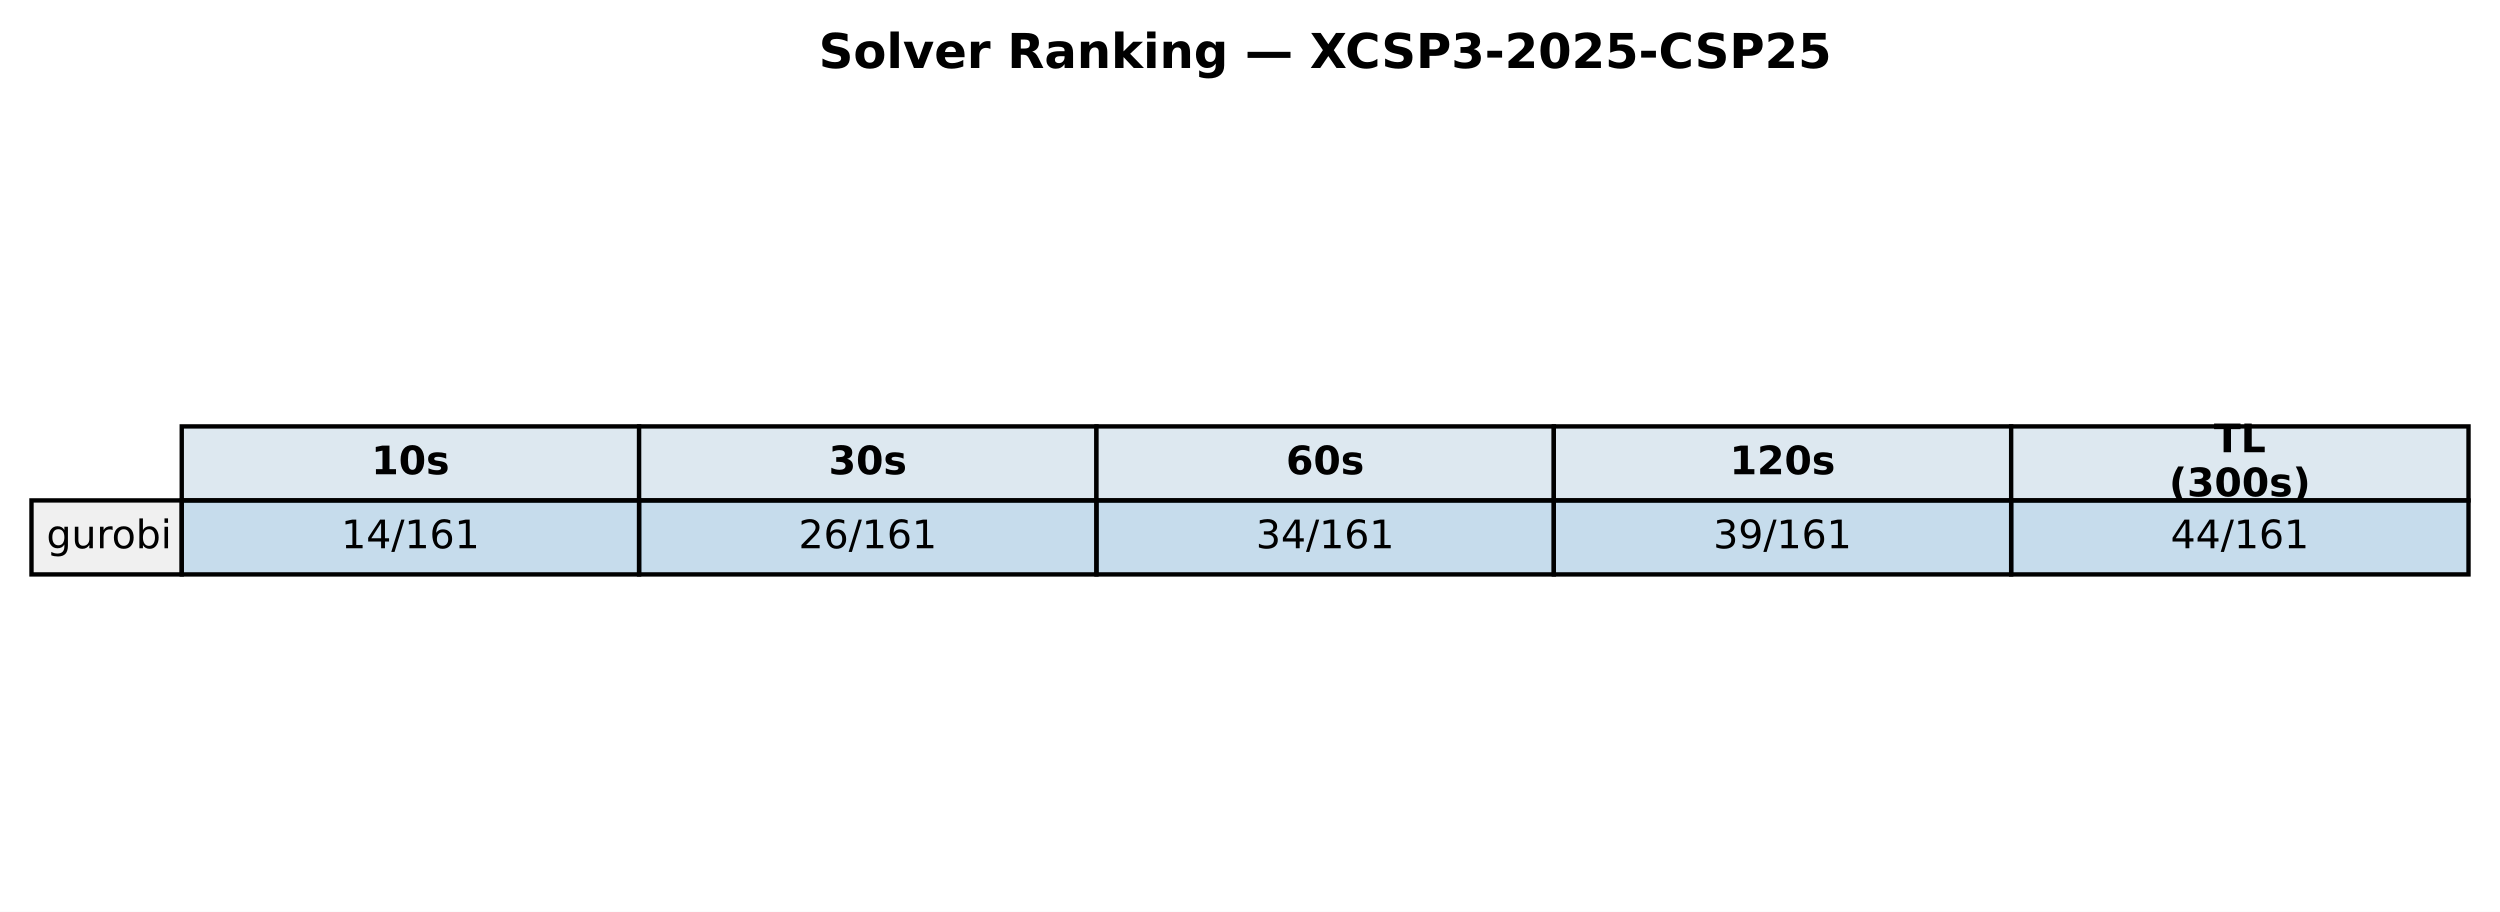
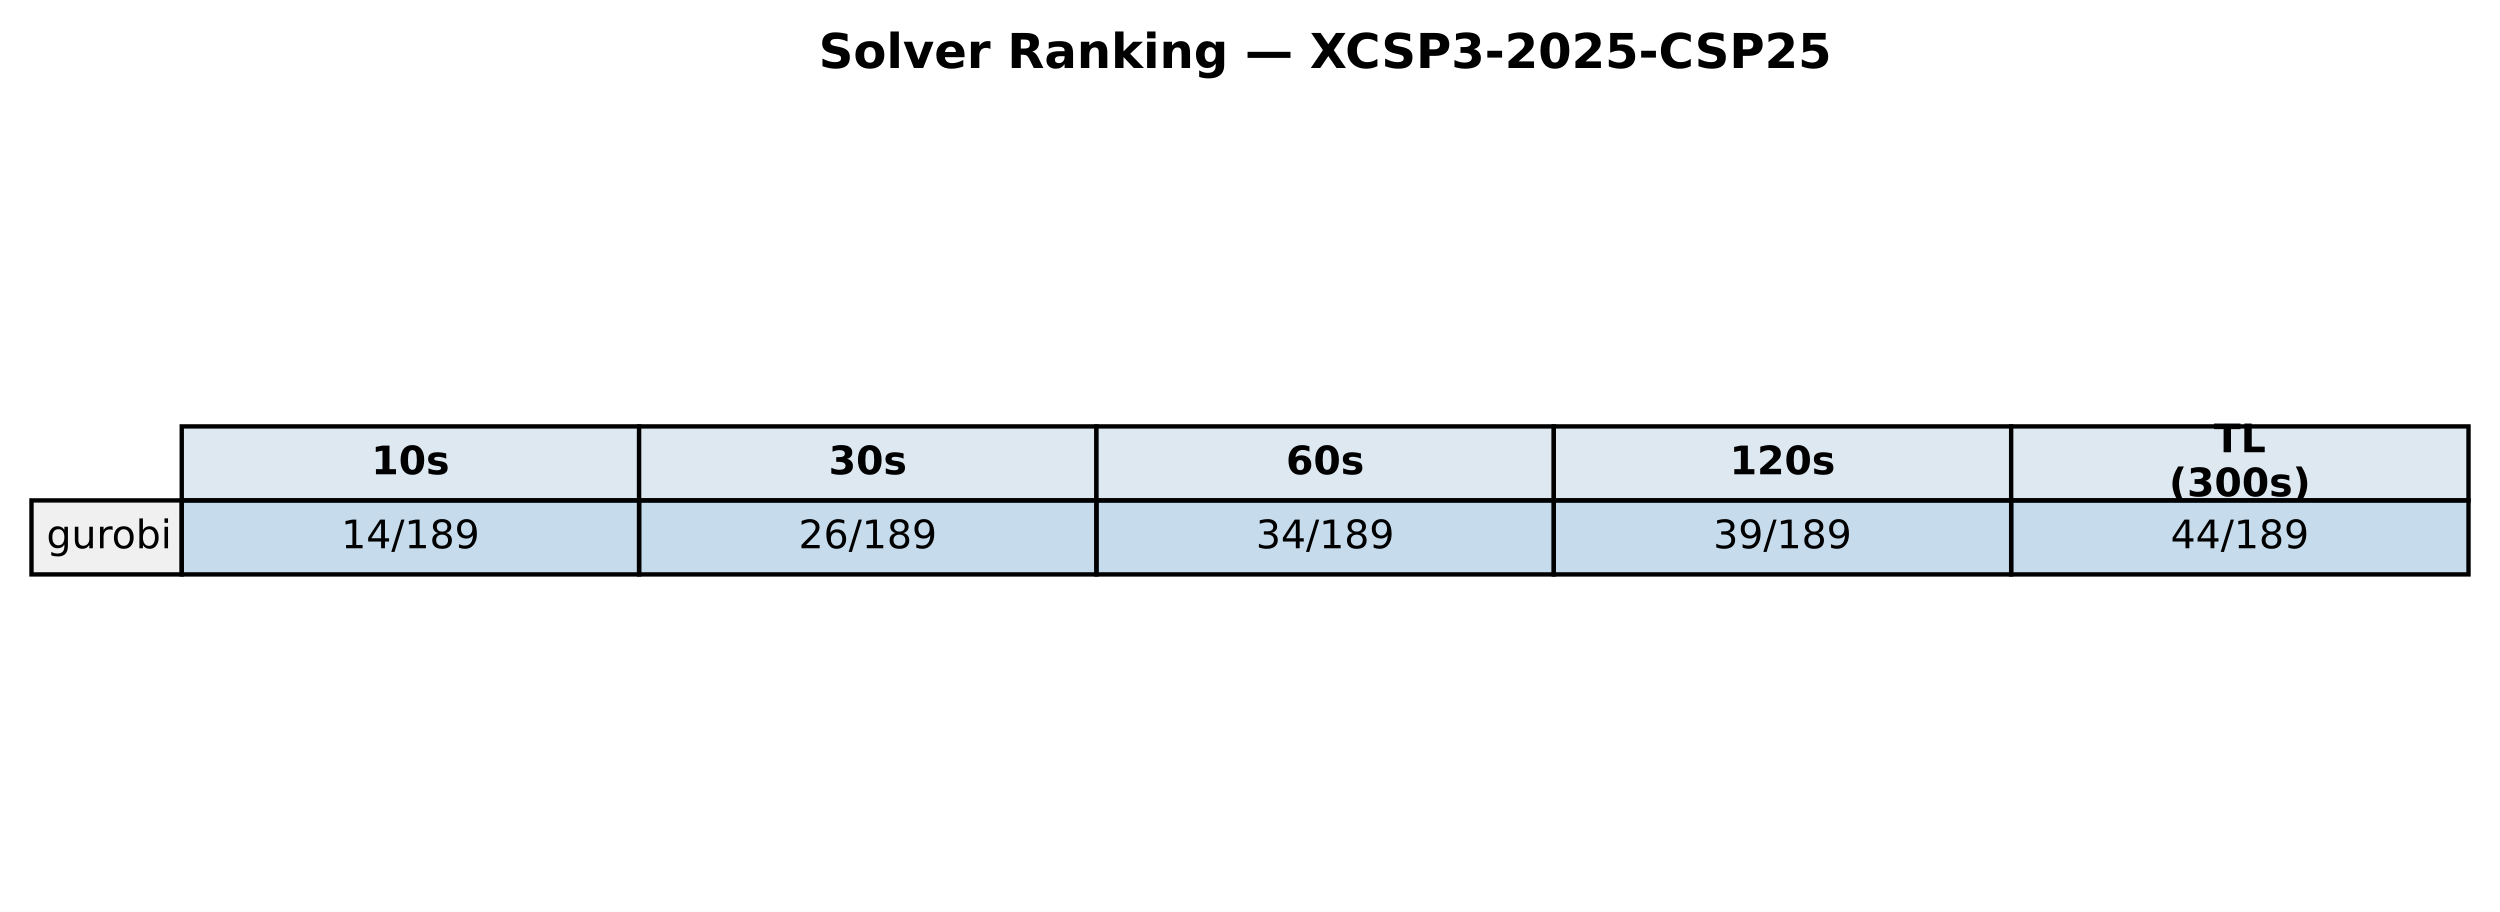
<svg xmlns="http://www.w3.org/2000/svg" xmlns:xlink="http://www.w3.org/1999/xlink" width="571.72pt" height="208.518pt" viewBox="0 0 571.72 208.518" version="1.1">
  <defs>
    <style type="text/css">*{stroke-linejoin: round; stroke-linecap: butt}</style>
  </defs>
  <g id="figure_1">
    <g id="patch_1">
      <path d="M 0 208.518  L 571.72 208.518  L 571.72 0  L 0 0  z " style="fill: #ffffff" />
    </g>
    <g id="axes_1">
      <g id="table_1">
        <g id="patch_2">
          <path d="M 41.563 114.438  L 146.154 114.438  L 146.154 97.514  L 41.563 97.514  z " style="fill: #dde8f0; stroke: #000000; stroke-linejoin: miter" />
        </g>
        <g id="text_1">
          <g transform="translate(84.91809 108.4594) scale(0.09 -0.09)">
            <defs>
              <path id="DejaVuSans-Bold-31" d="M 750 831  L 1813 831  L 1813 3847  L 722 3622  L 722 4441  L 1806 4666  L 2950 4666  L 2950 831  L 4013 831  L 4013 0  L 750 0  L 750 831  z " transform="scale(0.015625)" />
              <path id="DejaVuSans-Bold-30" d="M 2944 2338  Q 2944 3213 2780 3570  Q 2616 3928 2228 3928  Q 1841 3928 1675 3570  Q 1509 3213 1509 2338  Q 1509 1453 1675 1090  Q 1841 728 2228 728  Q 2613 728 2778 1090  Q 2944 1453 2944 2338  z M 4147 2328  Q 4147 1169 3647 539  Q 3147 -91 2228 -91  Q 1306 -91 806 539  Q 306 1169 306 2328  Q 306 3491 806 4120  Q 1306 4750 2228 4750  Q 3147 4750 3647 4120  Q 4147 3491 4147 2328  z " transform="scale(0.015625)" />
              <path id="DejaVuSans-Bold-73" d="M 3272 3391  L 3272 2541  Q 2913 2691 2578 2766  Q 2244 2841 1947 2841  Q 1628 2841 1473 2761  Q 1319 2681 1319 2516  Q 1319 2381 1436 2309  Q 1553 2238 1856 2203  L 2053 2175  Q 2913 2066 3209 1816  Q 3506 1566 3506 1031  Q 3506 472 3093 190  Q 2681 -91 1863 -91  Q 1516 -91 1145 -36  Q 775 19 384 128  L 384 978  Q 719 816 1070 734  Q 1422 653 1784 653  Q 2113 653 2278 743  Q 2444 834 2444 1013  Q 2444 1163 2330 1236  Q 2216 1309 1875 1350  L 1678 1375  Q 931 1469 631 1722  Q 331 1975 331 2491  Q 331 3047 712 3315  Q 1094 3584 1881 3584  Q 2191 3584 2531 3537  Q 2872 3491 3272 3391  z " transform="scale(0.015625)" />
            </defs>
            <use xlink:href="#DejaVuSans-Bold-31" />
            <use xlink:href="#DejaVuSans-Bold-30" transform="translate(69.58008 0)" />
            <use xlink:href="#DejaVuSans-Bold-73" transform="translate(139.1602 0)" />
          </g>
        </g>
        <g id="patch_3">
          <path d="M 146.154 114.438  L 250.746 114.438  L 250.746 97.514  L 146.154 97.514  z " style="fill: #dde8f0; stroke: #000000; stroke-linejoin: miter" />
        </g>
        <g id="text_2">
          <g transform="translate(189.5096 108.4594) scale(0.09 -0.09)">
            <defs>
              <path id="DejaVuSans-Bold-33" d="M 2981 2516  Q 3453 2394 3698 2092  Q 3944 1791 3944 1325  Q 3944 631 3412 270  Q 2881 -91 1863 -91  Q 1503 -91 1142 -33  Q 781 25 428 141  L 428 1069  Q 766 900 1098 814  Q 1431 728 1753 728  Q 2231 728 2486 893  Q 2741 1059 2741 1369  Q 2741 1688 2480 1852  Q 2219 2016 1709 2016  L 1228 2016  L 1228 2791  L 1734 2791  Q 2188 2791 2409 2933  Q 2631 3075 2631 3366  Q 2631 3634 2415 3781  Q 2200 3928 1806 3928  Q 1516 3928 1219 3862  Q 922 3797 628 3669  L 628 4550  Q 984 4650 1334 4700  Q 1684 4750 2022 4750  Q 2931 4750 3382 4451  Q 3834 4153 3834 3553  Q 3834 3144 3618 2883  Q 3403 2622 2981 2516  z " transform="scale(0.015625)" />
            </defs>
            <use xlink:href="#DejaVuSans-Bold-33" />
            <use xlink:href="#DejaVuSans-Bold-30" transform="translate(69.58008 0)" />
            <use xlink:href="#DejaVuSans-Bold-73" transform="translate(139.1602 0)" />
          </g>
        </g>
        <g id="patch_4">
          <path d="M 250.746 114.438  L 355.337 114.438  L 355.337 97.514  L 250.746 97.514  z " style="fill: #dde8f0; stroke: #000000; stroke-linejoin: miter" />
        </g>
        <g id="text_3">
          <g transform="translate(294.1011 108.4594) scale(0.09 -0.09)">
            <defs>
              <path id="DejaVuSans-Bold-36" d="M 2316 2303  Q 2000 2303 1842 2098  Q 1684 1894 1684 1484  Q 1684 1075 1842 870  Q 2000 666 2316 666  Q 2634 666 2792 870  Q 2950 1075 2950 1484  Q 2950 1894 2792 2098  Q 2634 2303 2316 2303  z M 3803 4544  L 3803 3681  Q 3506 3822 3243 3889  Q 2981 3956 2731 3956  Q 2194 3956 1894 3657  Q 1594 3359 1544 2772  Q 1750 2925 1990 3001  Q 2231 3078 2516 3078  Q 3231 3078 3670 2659  Q 4109 2241 4109 1563  Q 4109 813 3618 361  Q 3128 -91 2303 -91  Q 1394 -91 895 523  Q 397 1138 397 2266  Q 397 3422 980 4083  Q 1563 4744 2578 4744  Q 2900 4744 3203 4694  Q 3506 4644 3803 4544  z " transform="scale(0.015625)" />
            </defs>
            <use xlink:href="#DejaVuSans-Bold-36" />
            <use xlink:href="#DejaVuSans-Bold-30" transform="translate(69.58008 0)" />
            <use xlink:href="#DejaVuSans-Bold-73" transform="translate(139.1602 0)" />
          </g>
        </g>
        <g id="patch_5">
          <path d="M 355.337 114.438  L 459.929 114.438  L 459.929 97.514  L 355.337 97.514  z " style="fill: #dde8f0; stroke: #000000; stroke-linejoin: miter" />
        </g>
        <g id="text_4">
          <g transform="translate(395.5616 108.4594) scale(0.09 -0.09)">
            <defs>
              <path id="DejaVuSans-Bold-32" d="M 1844 884  L 3897 884  L 3897 0  L 506 0  L 506 884  L 2209 2388  Q 2438 2594 2547 2791  Q 2656 2988 2656 3200  Q 2656 3528 2436 3728  Q 2216 3928 1850 3928  Q 1569 3928 1234 3808  Q 900 3688 519 3450  L 519 4475  Q 925 4609 1322 4679  Q 1719 4750 2100 4750  Q 2938 4750 3402 4381  Q 3866 4013 3866 3353  Q 3866 2972 3669 2642  Q 3472 2313 2841 1759  L 1844 884  z " transform="scale(0.015625)" />
            </defs>
            <use xlink:href="#DejaVuSans-Bold-31" />
            <use xlink:href="#DejaVuSans-Bold-32" transform="translate(69.58008 0)" />
            <use xlink:href="#DejaVuSans-Bold-30" transform="translate(139.1602 0)" />
            <use xlink:href="#DejaVuSans-Bold-73" transform="translate(208.7402 0)" />
          </g>
        </g>
        <g id="patch_6">
          <path d="M 459.929 114.438  L 564.52 114.438  L 564.52 97.514  L 459.929 97.514  z " style="fill: #dde8f0; stroke: #000000; stroke-linejoin: miter" />
        </g>
        <g id="text_5">
          <g transform="translate(506.2872 103.4204) scale(0.09 -0.09)">
            <defs>
              <path id="DejaVuSans-Bold-54" d="M 31 4666  L 4331 4666  L 4331 3756  L 2784 3756  L 2784 0  L 1581 0  L 1581 3756  L 31 3756  L 31 4666  z " transform="scale(0.015625)" />
              <path id="DejaVuSans-Bold-4c" d="M 588 4666  L 1791 4666  L 1791 909  L 3903 909  L 3903 0  L 588 0  L 588 4666  z " transform="scale(0.015625)" />
            </defs>
            <use xlink:href="#DejaVuSans-Bold-54" />
            <use xlink:href="#DejaVuSans-Bold-4c" transform="translate(68.21289 0)" />
          </g>
          <g transform="translate(496.0399 113.4984) scale(0.09 -0.09)">
            <defs>
              <path id="DejaVuSans-Bold-28" d="M 2413 -844  L 1484 -844  Q 1006 -72 778 623  Q 550 1319 550 2003  Q 550 2688 779 3389  Q 1009 4091 1484 4856  L 2413 4856  Q 2013 4116 1813 3408  Q 1613 2700 1613 2009  Q 1613 1319 1811 609  Q 2009 -100 2413 -844  z " transform="scale(0.015625)" />
              <path id="DejaVuSans-Bold-29" d="M 513 -844  Q 913 -100 1113 609  Q 1313 1319 1313 2009  Q 1313 2700 1113 3408  Q 913 4116 513 4856  L 1441 4856  Q 1916 4091 2145 3389  Q 2375 2688 2375 2003  Q 2375 1319 2147 623  Q 1919 -72 1441 -844  L 513 -844  z " transform="scale(0.015625)" />
            </defs>
            <use xlink:href="#DejaVuSans-Bold-28" />
            <use xlink:href="#DejaVuSans-Bold-33" transform="translate(45.70312 0)" />
            <use xlink:href="#DejaVuSans-Bold-30" transform="translate(115.2832 0)" />
            <use xlink:href="#DejaVuSans-Bold-30" transform="translate(184.8633 0)" />
            <use xlink:href="#DejaVuSans-Bold-73" transform="translate(254.4434 0)" />
            <use xlink:href="#DejaVuSans-Bold-29" transform="translate(313.9648 0)" />
          </g>
        </g>
        <g id="patch_7">
          <path d="M 7.2 131.363  L 41.563 131.363  L 41.563 114.438  L 7.2 114.438  z " style="fill: #f0f0f0; stroke: #000000; stroke-linejoin: miter" />
        </g>
        <g id="text_6">
          <g transform="translate(10.63626 125.3841) scale(0.09 -0.09)">
            <defs>
              <path id="DejaVuSans-67" d="M 2906 1791  Q 2906 2416 2648 2759  Q 2391 3103 1925 3103  Q 1463 3103 1205 2759  Q 947 2416 947 1791  Q 947 1169 1205 825  Q 1463 481 1925 481  Q 2391 481 2648 825  Q 2906 1169 2906 1791  z M 3481 434  Q 3481 -459 3084 -895  Q 2688 -1331 1869 -1331  Q 1566 -1331 1297 -1286  Q 1028 -1241 775 -1147  L 775 -588  Q 1028 -725 1275 -790  Q 1522 -856 1778 -856  Q 2344 -856 2625 -561  Q 2906 -266 2906 331  L 2906 616  Q 2728 306 2450 153  Q 2172 0 1784 0  Q 1141 0 747 490  Q 353 981 353 1791  Q 353 2603 747 3093  Q 1141 3584 1784 3584  Q 2172 3584 2450 3431  Q 2728 3278 2906 2969  L 2906 3500  L 3481 3500  L 3481 434  z " transform="scale(0.015625)" />
              <path id="DejaVuSans-75" d="M 544 1381  L 544 3500  L 1119 3500  L 1119 1403  Q 1119 906 1312 657  Q 1506 409 1894 409  Q 2359 409 2629 706  Q 2900 1003 2900 1516  L 2900 3500  L 3475 3500  L 3475 0  L 2900 0  L 2900 538  Q 2691 219 2414 64  Q 2138 -91 1772 -91  Q 1169 -91 856 284  Q 544 659 544 1381  z M 1991 3584  L 1991 3584  z " transform="scale(0.015625)" />
              <path id="DejaVuSans-72" d="M 2631 2963  Q 2534 3019 2420 3045  Q 2306 3072 2169 3072  Q 1681 3072 1420 2755  Q 1159 2438 1159 1844  L 1159 0  L 581 0  L 581 3500  L 1159 3500  L 1159 2956  Q 1341 3275 1631 3429  Q 1922 3584 2338 3584  Q 2397 3584 2469 3576  Q 2541 3569 2628 3553  L 2631 2963  z " transform="scale(0.015625)" />
              <path id="DejaVuSans-6f" d="M 1959 3097  Q 1497 3097 1228 2736  Q 959 2375 959 1747  Q 959 1119 1226 758  Q 1494 397 1959 397  Q 2419 397 2687 759  Q 2956 1122 2956 1747  Q 2956 2369 2687 2733  Q 2419 3097 1959 3097  z M 1959 3584  Q 2709 3584 3137 3096  Q 3566 2609 3566 1747  Q 3566 888 3137 398  Q 2709 -91 1959 -91  Q 1206 -91 779 398  Q 353 888 353 1747  Q 353 2609 779 3096  Q 1206 3584 1959 3584  z " transform="scale(0.015625)" />
              <path id="DejaVuSans-62" d="M 3116 1747  Q 3116 2381 2855 2742  Q 2594 3103 2138 3103  Q 1681 3103 1420 2742  Q 1159 2381 1159 1747  Q 1159 1113 1420 752  Q 1681 391 2138 391  Q 2594 391 2855 752  Q 3116 1113 3116 1747  z M 1159 2969  Q 1341 3281 1617 3432  Q 1894 3584 2278 3584  Q 2916 3584 3314 3078  Q 3713 2572 3713 1747  Q 3713 922 3314 415  Q 2916 -91 2278 -91  Q 1894 -91 1617 61  Q 1341 213 1159 525  L 1159 0  L 581 0  L 581 4863  L 1159 4863  L 1159 2969  z " transform="scale(0.015625)" />
              <path id="DejaVuSans-69" d="M 603 3500  L 1178 3500  L 1178 0  L 603 0  L 603 3500  z M 603 4863  L 1178 4863  L 1178 4134  L 603 4134  L 603 4863  z " transform="scale(0.015625)" />
            </defs>
            <use xlink:href="#DejaVuSans-67" />
            <use xlink:href="#DejaVuSans-75" transform="translate(63.47656 0)" />
            <use xlink:href="#DejaVuSans-72" transform="translate(126.8555 0)" />
            <use xlink:href="#DejaVuSans-6f" transform="translate(165.7188 0)" />
            <use xlink:href="#DejaVuSans-62" transform="translate(226.9004 0)" />
            <use xlink:href="#DejaVuSans-69" transform="translate(290.377 0)" />
          </g>
        </g>
        <g id="patch_8">
          <path d="M 41.563 131.363  L 146.154 131.363  L 146.154 114.438  L 41.563 114.438  z " style="fill: #1f77b4; fill-opacity: 0.25; stroke: #000000; stroke-linejoin: miter" />
        </g>
        <g id="text_7">
          <g transform="translate(78.02676 125.3841) scale(0.09 -0.09)">
            <defs>
              <path id="DejaVuSans-31" d="M 794 531  L 1825 531  L 1825 4091  L 703 3866  L 703 4441  L 1819 4666  L 2450 4666  L 2450 531  L 3481 531  L 3481 0  L 794 0  L 794 531  z " transform="scale(0.015625)" />
              <path id="DejaVuSans-34" d="M 2419 4116  L 825 1625  L 2419 1625  L 2419 4116  z M 2253 4666  L 3047 4666  L 3047 1625  L 3713 1625  L 3713 1100  L 3047 1100  L 3047 0  L 2419 0  L 2419 1100  L 313 1100  L 313 1709  L 2253 4666  z " transform="scale(0.015625)" />
              <path id="DejaVuSans-2f" d="M 1625 4666  L 2156 4666  L 531 -594  L 0 -594  L 1625 4666  z " transform="scale(0.015625)" />
-               <path id="DejaVuSans-36" d="M 2113 2584  Q 1688 2584 1439 2293  Q 1191 2003 1191 1497  Q 1191 994 1439 701  Q 1688 409 2113 409  Q 2538 409 2786 701  Q 3034 994 3034 1497  Q 3034 2003 2786 2293  Q 2538 2584 2113 2584  z M 3366 4563  L 3366 3988  Q 3128 4100 2886 4159  Q 2644 4219 2406 4219  Q 1781 4219 1451 3797  Q 1122 3375 1075 2522  Q 1259 2794 1537 2939  Q 1816 3084 2150 3084  Q 2853 3084 3261 2657  Q 3669 2231 3669 1497  Q 3669 778 3244 343  Q 2819 -91 2113 -91  Q 1303 -91 875 529  Q 447 1150 447 2328  Q 447 3434 972 4092  Q 1497 4750 2381 4750  Q 2619 4750 2861 4703  Q 3103 4656 3366 4563  z " transform="scale(0.015625)" />
+               <path id="DejaVuSans-38" d="M 2034 2216  Q 1584 2216 1326 1975  Q 1069 1734 1069 1313  Q 1069 891 1326 650  Q 1584 409 2034 409  Q 2484 409 2743 651  Q 3003 894 3003 1313  Q 3003 1734 2745 1975  Q 2488 2216 2034 2216  z M 1403 2484  Q 997 2584 770 2862  Q 544 3141 544 3541  Q 544 4100 942 4425  Q 1341 4750 2034 4750  Q 2731 4750 3128 4425  Q 3525 4100 3525 3541  Q 3525 3141 3298 2862  Q 3072 2584 2669 2484  Q 3125 2378 3379 2068  Q 3634 1759 3634 1313  Q 3634 634 3220 271  Q 2806 -91 2034 -91  Q 1263 -91 848 271  Q 434 634 434 1313  Q 434 1759 690 2068  Q 947 2378 1403 2484  z M 1172 3481  Q 1172 3119 1398 2916  Q 1625 2713 2034 2713  Q 2441 2713 2670 2916  Q 2900 3119 2900 3481  Q 2900 3844 2670 4047  Q 2441 4250 2034 4250  Q 1625 4250 1398 4047  Q 1172 3844 1172 3481  z " transform="scale(0.015625)" />
+               <path id="DejaVuSans-39" d="M 703 97  L 703 672  Q 941 559 1184 500  Q 1428 441 1663 441  Q 2288 441 2617 861  Q 2947 1281 2994 2138  Q 2813 1869 2534 1725  Q 2256 1581 1919 1581  Q 1219 1581 811 2004  Q 403 2428 403 3163  Q 403 3881 828 4315  Q 1253 4750 1959 4750  Q 2769 4750 3195 4129  Q 3622 3509 3622 2328  Q 3622 1225 3098 567  Q 2575 -91 1691 -91  Q 1453 -91 1209 -44  Q 966 3 703 97  z M 1959 2075  Q 2384 2075 2632 2365  Q 2881 2656 2881 3163  Q 2881 3666 2632 3958  Q 2384 4250 1959 4250  Q 1534 4250 1286 3958  Q 1038 3666 1038 3163  Q 1038 2656 1286 2365  Q 1534 2075 1959 2075  z " transform="scale(0.015625)" />
            </defs>
            <use xlink:href="#DejaVuSans-31" />
            <use xlink:href="#DejaVuSans-34" transform="translate(63.62305 0)" />
            <use xlink:href="#DejaVuSans-2f" transform="translate(127.2461 0)" />
            <use xlink:href="#DejaVuSans-31" transform="translate(160.9375 0)" />
-             <use xlink:href="#DejaVuSans-36" transform="translate(224.5605 0)" />
-             <use xlink:href="#DejaVuSans-31" transform="translate(288.1836 0)" />
+             <use xlink:href="#DejaVuSans-38" transform="translate(224.5605 0)" />
+             <use xlink:href="#DejaVuSans-39" transform="translate(288.1836 0)" />
          </g>
        </g>
        <g id="patch_9">
          <path d="M 146.154 131.363  L 250.746 131.363  L 250.746 114.438  L 146.154 114.438  z " style="fill: #1f77b4; fill-opacity: 0.25; stroke: #000000; stroke-linejoin: miter" />
        </g>
        <g id="text_8">
          <g transform="translate(182.6183 125.3841) scale(0.09 -0.09)">
            <defs>
              <path id="DejaVuSans-32" d="M 1228 531  L 3431 531  L 3431 0  L 469 0  L 469 531  Q 828 903 1448 1529  Q 2069 2156 2228 2338  Q 2531 2678 2651 2914  Q 2772 3150 2772 3378  Q 2772 3750 2511 3984  Q 2250 4219 1831 4219  Q 1534 4219 1204 4116  Q 875 4013 500 3803  L 500 4441  Q 881 4594 1212 4672  Q 1544 4750 1819 4750  Q 2544 4750 2975 4387  Q 3406 4025 3406 3419  Q 3406 3131 3298 2873  Q 3191 2616 2906 2266  Q 2828 2175 2409 1742  Q 1991 1309 1228 531  z " transform="scale(0.015625)" />
+               <path id="DejaVuSans-36" d="M 2113 2584  Q 1688 2584 1439 2293  Q 1191 2003 1191 1497  Q 1191 994 1439 701  Q 1688 409 2113 409  Q 2538 409 2786 701  Q 3034 994 3034 1497  Q 3034 2003 2786 2293  Q 2538 2584 2113 2584  z M 3366 4563  L 3366 3988  Q 3128 4100 2886 4159  Q 2644 4219 2406 4219  Q 1781 4219 1451 3797  Q 1122 3375 1075 2522  Q 1259 2794 1537 2939  Q 1816 3084 2150 3084  Q 2853 3084 3261 2657  Q 3669 2231 3669 1497  Q 3669 778 3244 343  Q 2819 -91 2113 -91  Q 1303 -91 875 529  Q 447 1150 447 2328  Q 447 3434 972 4092  Q 1497 4750 2381 4750  Q 2619 4750 2861 4703  Q 3103 4656 3366 4563  z " transform="scale(0.015625)" />
            </defs>
            <use xlink:href="#DejaVuSans-32" />
            <use xlink:href="#DejaVuSans-36" transform="translate(63.62305 0)" />
            <use xlink:href="#DejaVuSans-2f" transform="translate(127.2461 0)" />
            <use xlink:href="#DejaVuSans-31" transform="translate(160.9375 0)" />
-             <use xlink:href="#DejaVuSans-36" transform="translate(224.5605 0)" />
-             <use xlink:href="#DejaVuSans-31" transform="translate(288.1836 0)" />
+             <use xlink:href="#DejaVuSans-38" transform="translate(224.5605 0)" />
+             <use xlink:href="#DejaVuSans-39" transform="translate(288.1836 0)" />
          </g>
        </g>
        <g id="patch_10">
          <path d="M 250.746 131.363  L 355.337 131.363  L 355.337 114.438  L 250.746 114.438  z " style="fill: #1f77b4; fill-opacity: 0.25; stroke: #000000; stroke-linejoin: miter" />
        </g>
        <g id="text_9">
          <g transform="translate(287.2098 125.3841) scale(0.09 -0.09)">
            <defs>
              <path id="DejaVuSans-33" d="M 2597 2516  Q 3050 2419 3304 2112  Q 3559 1806 3559 1356  Q 3559 666 3084 287  Q 2609 -91 1734 -91  Q 1441 -91 1130 -33  Q 819 25 488 141  L 488 750  Q 750 597 1062 519  Q 1375 441 1716 441  Q 2309 441 2620 675  Q 2931 909 2931 1356  Q 2931 1769 2642 2001  Q 2353 2234 1838 2234  L 1294 2234  L 1294 2753  L 1863 2753  Q 2328 2753 2575 2939  Q 2822 3125 2822 3475  Q 2822 3834 2567 4026  Q 2313 4219 1838 4219  Q 1578 4219 1281 4162  Q 984 4106 628 3988  L 628 4550  Q 988 4650 1302 4700  Q 1616 4750 1894 4750  Q 2613 4750 3031 4423  Q 3450 4097 3450 3541  Q 3450 3153 3228 2886  Q 3006 2619 2597 2516  z " transform="scale(0.015625)" />
            </defs>
            <use xlink:href="#DejaVuSans-33" />
            <use xlink:href="#DejaVuSans-34" transform="translate(63.62305 0)" />
            <use xlink:href="#DejaVuSans-2f" transform="translate(127.2461 0)" />
            <use xlink:href="#DejaVuSans-31" transform="translate(160.9375 0)" />
-             <use xlink:href="#DejaVuSans-36" transform="translate(224.5605 0)" />
-             <use xlink:href="#DejaVuSans-31" transform="translate(288.1836 0)" />
+             <use xlink:href="#DejaVuSans-38" transform="translate(224.5605 0)" />
+             <use xlink:href="#DejaVuSans-39" transform="translate(288.1836 0)" />
          </g>
        </g>
        <g id="patch_11">
          <path d="M 355.337 131.363  L 459.929 131.363  L 459.929 114.438  L 355.337 114.438  z " style="fill: #1f77b4; fill-opacity: 0.25; stroke: #000000; stroke-linejoin: miter" />
        </g>
        <g id="text_10">
          <g transform="translate(391.8013 125.3841) scale(0.09 -0.09)">
-             <defs>
-               <path id="DejaVuSans-39" d="M 703 97  L 703 672  Q 941 559 1184 500  Q 1428 441 1663 441  Q 2288 441 2617 861  Q 2947 1281 2994 2138  Q 2813 1869 2534 1725  Q 2256 1581 1919 1581  Q 1219 1581 811 2004  Q 403 2428 403 3163  Q 403 3881 828 4315  Q 1253 4750 1959 4750  Q 2769 4750 3195 4129  Q 3622 3509 3622 2328  Q 3622 1225 3098 567  Q 2575 -91 1691 -91  Q 1453 -91 1209 -44  Q 966 3 703 97  z M 1959 2075  Q 2384 2075 2632 2365  Q 2881 2656 2881 3163  Q 2881 3666 2632 3958  Q 2384 4250 1959 4250  Q 1534 4250 1286 3958  Q 1038 3666 1038 3163  Q 1038 2656 1286 2365  Q 1534 2075 1959 2075  z " transform="scale(0.015625)" />
-             </defs>
            <use xlink:href="#DejaVuSans-33" />
            <use xlink:href="#DejaVuSans-39" transform="translate(63.62305 0)" />
            <use xlink:href="#DejaVuSans-2f" transform="translate(127.2461 0)" />
            <use xlink:href="#DejaVuSans-31" transform="translate(160.9375 0)" />
-             <use xlink:href="#DejaVuSans-36" transform="translate(224.5605 0)" />
-             <use xlink:href="#DejaVuSans-31" transform="translate(288.1836 0)" />
+             <use xlink:href="#DejaVuSans-38" transform="translate(224.5605 0)" />
+             <use xlink:href="#DejaVuSans-39" transform="translate(288.1836 0)" />
          </g>
        </g>
        <g id="patch_12">
          <path d="M 459.929 131.363  L 564.52 131.363  L 564.52 114.438  L 459.929 114.438  z " style="fill: #1f77b4; fill-opacity: 0.25; stroke: #000000; stroke-linejoin: miter" />
        </g>
        <g id="text_11">
          <g transform="translate(496.3928 125.3841) scale(0.09 -0.09)">
            <use xlink:href="#DejaVuSans-34" />
            <use xlink:href="#DejaVuSans-34" transform="translate(63.62305 0)" />
            <use xlink:href="#DejaVuSans-2f" transform="translate(127.2461 0)" />
            <use xlink:href="#DejaVuSans-31" transform="translate(160.9375 0)" />
-             <use xlink:href="#DejaVuSans-36" transform="translate(224.5605 0)" />
-             <use xlink:href="#DejaVuSans-31" transform="translate(288.1836 0)" />
+             <use xlink:href="#DejaVuSans-38" transform="translate(224.5605 0)" />
+             <use xlink:href="#DejaVuSans-39" transform="translate(288.1836 0)" />
          </g>
        </g>
      </g>
      <g id="text_12">
        <g transform="translate(187.2303 15.55828) scale(0.11 -0.11)">
          <defs>
            <path id="DejaVuSans-Bold-53" d="M 3834 4519  L 3834 3531  Q 3450 3703 3084 3790  Q 2719 3878 2394 3878  Q 1963 3878 1756 3759  Q 1550 3641 1550 3391  Q 1550 3203 1689 3098  Q 1828 2994 2194 2919  L 2706 2816  Q 3484 2659 3812 2340  Q 4141 2022 4141 1434  Q 4141 663 3683 286  Q 3225 -91 2284 -91  Q 1841 -91 1394 -6  Q 947 78 500 244  L 500 1259  Q 947 1022 1364 901  Q 1781 781 2169 781  Q 2563 781 2772 912  Q 2981 1044 2981 1288  Q 2981 1506 2839 1625  Q 2697 1744 2272 1838  L 1806 1941  Q 1106 2091 782 2419  Q 459 2747 459 3303  Q 459 4000 909 4375  Q 1359 4750 2203 4750  Q 2588 4750 2994 4692  Q 3400 4634 3834 4519  z " transform="scale(0.015625)" />
            <path id="DejaVuSans-Bold-6f" d="M 2203 2784  Q 1831 2784 1636 2517  Q 1441 2250 1441 1747  Q 1441 1244 1636 976  Q 1831 709 2203 709  Q 2569 709 2762 976  Q 2956 1244 2956 1747  Q 2956 2250 2762 2517  Q 2569 2784 2203 2784  z M 2203 3584  Q 3106 3584 3614 3096  Q 4122 2609 4122 1747  Q 4122 884 3614 396  Q 3106 -91 2203 -91  Q 1297 -91 786 396  Q 275 884 275 1747  Q 275 2609 786 3096  Q 1297 3584 2203 3584  z " transform="scale(0.015625)" />
            <path id="DejaVuSans-Bold-6c" d="M 538 4863  L 1656 4863  L 1656 0  L 538 0  L 538 4863  z " transform="scale(0.015625)" />
            <path id="DejaVuSans-Bold-76" d="M 97 3500  L 1216 3500  L 2088 1081  L 2956 3500  L 4078 3500  L 2700 0  L 1472 0  L 97 3500  z " transform="scale(0.015625)" />
            <path id="DejaVuSans-Bold-65" d="M 4031 1759  L 4031 1441  L 1416 1441  Q 1456 1047 1700 850  Q 1944 653 2381 653  Q 2734 653 3104 758  Q 3475 863 3866 1075  L 3866 213  Q 3469 63 3072 -14  Q 2675 -91 2278 -91  Q 1328 -91 801 392  Q 275 875 275 1747  Q 275 2603 792 3093  Q 1309 3584 2216 3584  Q 3041 3584 3536 3087  Q 4031 2591 4031 1759  z M 2881 2131  Q 2881 2450 2695 2645  Q 2509 2841 2209 2841  Q 1884 2841 1681 2658  Q 1478 2475 1428 2131  L 2881 2131  z " transform="scale(0.015625)" />
            <path id="DejaVuSans-Bold-72" d="M 3138 2547  Q 2991 2616 2845 2648  Q 2700 2681 2553 2681  Q 2122 2681 1889 2404  Q 1656 2128 1656 1613  L 1656 0  L 538 0  L 538 3500  L 1656 3500  L 1656 2925  Q 1872 3269 2151 3426  Q 2431 3584 2822 3584  Q 2878 3584 2943 3579  Q 3009 3575 3134 3559  L 3138 2547  z " transform="scale(0.015625)" />
            <path id="DejaVuSans-Bold-20" transform="scale(0.015625)" />
            <path id="DejaVuSans-Bold-52" d="M 2297 2597  Q 2675 2597 2839 2737  Q 3003 2878 3003 3200  Q 3003 3519 2839 3656  Q 2675 3794 2297 3794  L 1791 3794  L 1791 2597  L 2297 2597  z M 1791 1766  L 1791 0  L 588 0  L 588 4666  L 2425 4666  Q 3347 4666 3776 4356  Q 4206 4047 4206 3378  Q 4206 2916 3982 2619  Q 3759 2322 3309 2181  Q 3556 2125 3751 1926  Q 3947 1728 4147 1325  L 4800 0  L 3519 0  L 2950 1159  Q 2778 1509 2601 1637  Q 2425 1766 2131 1766  L 1791 1766  z " transform="scale(0.015625)" />
            <path id="DejaVuSans-Bold-61" d="M 2106 1575  Q 1756 1575 1579 1456  Q 1403 1338 1403 1106  Q 1403 894 1545 773  Q 1688 653 1941 653  Q 2256 653 2472 879  Q 2688 1106 2688 1447  L 2688 1575  L 2106 1575  z M 3816 1997  L 3816 0  L 2688 0  L 2688 519  Q 2463 200 2181 54  Q 1900 -91 1497 -91  Q 953 -91 614 226  Q 275 544 275 1050  Q 275 1666 698 1953  Q 1122 2241 2028 2241  L 2688 2241  L 2688 2328  Q 2688 2594 2478 2717  Q 2269 2841 1825 2841  Q 1466 2841 1156 2769  Q 847 2697 581 2553  L 581 3406  Q 941 3494 1303 3539  Q 1666 3584 2028 3584  Q 2975 3584 3395 3211  Q 3816 2838 3816 1997  z " transform="scale(0.015625)" />
            <path id="DejaVuSans-Bold-6e" d="M 4056 2131  L 4056 0  L 2931 0  L 2931 347  L 2931 1631  Q 2931 2084 2911 2256  Q 2891 2428 2841 2509  Q 2775 2619 2662 2680  Q 2550 2741 2406 2741  Q 2056 2741 1856 2470  Q 1656 2200 1656 1722  L 1656 0  L 538 0  L 538 3500  L 1656 3500  L 1656 2988  Q 1909 3294 2193 3439  Q 2478 3584 2822 3584  Q 3428 3584 3742 3212  Q 4056 2841 4056 2131  z " transform="scale(0.015625)" />
            <path id="DejaVuSans-Bold-6b" d="M 538 4863  L 1656 4863  L 1656 2216  L 2944 3500  L 4244 3500  L 2534 1894  L 4378 0  L 3022 0  L 1656 1459  L 1656 0  L 538 0  L 538 4863  z " transform="scale(0.015625)" />
            <path id="DejaVuSans-Bold-69" d="M 538 3500  L 1656 3500  L 1656 0  L 538 0  L 538 3500  z M 538 4863  L 1656 4863  L 1656 3950  L 538 3950  L 538 4863  z " transform="scale(0.015625)" />
            <path id="DejaVuSans-Bold-67" d="M 2919 594  Q 2688 288 2409 144  Q 2131 0 1766 0  Q 1125 0 706 504  Q 288 1009 288 1791  Q 288 2575 706 3076  Q 1125 3578 1766 3578  Q 2131 3578 2409 3434  Q 2688 3291 2919 2981  L 2919 3500  L 4044 3500  L 4044 353  Q 4044 -491 3511 -936  Q 2978 -1381 1966 -1381  Q 1638 -1381 1331 -1331  Q 1025 -1281 716 -1178  L 716 -306  Q 1009 -475 1290 -558  Q 1572 -641 1856 -641  Q 2406 -641 2662 -400  Q 2919 -159 2919 353  L 2919 594  z M 2181 2772  Q 1834 2772 1640 2515  Q 1447 2259 1447 1791  Q 1447 1309 1634 1061  Q 1822 813 2181 813  Q 2531 813 2725 1069  Q 2919 1325 2919 1791  Q 2919 2259 2725 2515  Q 2531 2772 2181 2772  z " transform="scale(0.015625)" />
            <path id="DejaVuSans-Bold-2014" d="M 344 2156  L 6056 2156  L 6056 1350  L 344 1350  L 344 2156  z " transform="scale(0.015625)" />
            <path id="DejaVuSans-Bold-58" d="M 3188 2381  L 4806 0  L 3553 0  L 2463 1594  L 1381 0  L 122 0  L 1741 2381  L 184 4666  L 1441 4666  L 2463 3163  L 3481 4666  L 4744 4666  L 3188 2381  z " transform="scale(0.015625)" />
            <path id="DejaVuSans-Bold-43" d="M 4288 256  Q 3956 84 3597 -3  Q 3238 -91 2847 -91  Q 1681 -91 1000 561  Q 319 1213 319 2328  Q 319 3447 1000 4098  Q 1681 4750 2847 4750  Q 3238 4750 3597 4662  Q 3956 4575 4288 4403  L 4288 3438  Q 3953 3666 3628 3772  Q 3303 3878 2944 3878  Q 2300 3878 1931 3465  Q 1563 3053 1563 2328  Q 1563 1606 1931 1193  Q 2300 781 2944 781  Q 3303 781 3628 887  Q 3953 994 4288 1222  L 4288 256  z " transform="scale(0.015625)" />
            <path id="DejaVuSans-Bold-50" d="M 588 4666  L 2584 4666  Q 3475 4666 3951 4270  Q 4428 3875 4428 3144  Q 4428 2409 3951 2014  Q 3475 1619 2584 1619  L 1791 1619  L 1791 0  L 588 0  L 588 4666  z M 1791 3794  L 1791 2491  L 2456 2491  Q 2806 2491 2997 2661  Q 3188 2831 3188 3144  Q 3188 3456 2997 3625  Q 2806 3794 2456 3794  L 1791 3794  z " transform="scale(0.015625)" />
            <path id="DejaVuSans-Bold-2d" d="M 347 2297  L 2309 2297  L 2309 1388  L 347 1388  L 347 2297  z " transform="scale(0.015625)" />
            <path id="DejaVuSans-Bold-35" d="M 678 4666  L 3669 4666  L 3669 3781  L 1638 3781  L 1638 3059  Q 1775 3097 1914 3117  Q 2053 3138 2203 3138  Q 3056 3138 3531 2711  Q 4006 2284 4006 1522  Q 4006 766 3489 337  Q 2972 -91 2053 -91  Q 1656 -91 1267 -14  Q 878 63 494 219  L 494 1166  Q 875 947 1217 837  Q 1559 728 1863 728  Q 2300 728 2551 942  Q 2803 1156 2803 1522  Q 2803 1891 2551 2103  Q 2300 2316 1863 2316  Q 1603 2316 1309 2248  Q 1016 2181 678 2041  L 678 4666  z " transform="scale(0.015625)" />
          </defs>
          <use xlink:href="#DejaVuSans-Bold-53" />
          <use xlink:href="#DejaVuSans-Bold-6f" transform="translate(72.02148 0)" />
          <use xlink:href="#DejaVuSans-Bold-6c" transform="translate(140.7227 0)" />
          <use xlink:href="#DejaVuSans-Bold-76" transform="translate(175 0)" />
          <use xlink:href="#DejaVuSans-Bold-65" transform="translate(240.1855 0)" />
          <use xlink:href="#DejaVuSans-Bold-72" transform="translate(308.0078 0)" />
          <use xlink:href="#DejaVuSans-Bold-20" transform="translate(357.3242 0)" />
          <use xlink:href="#DejaVuSans-Bold-52" transform="translate(392.1387 0)" />
          <use xlink:href="#DejaVuSans-Bold-61" transform="translate(469.1406 0)" />
          <use xlink:href="#DejaVuSans-Bold-6e" transform="translate(536.6211 0)" />
          <use xlink:href="#DejaVuSans-Bold-6b" transform="translate(607.8125 0)" />
          <use xlink:href="#DejaVuSans-Bold-69" transform="translate(674.3164 0)" />
          <use xlink:href="#DejaVuSans-Bold-6e" transform="translate(708.5938 0)" />
          <use xlink:href="#DejaVuSans-Bold-67" transform="translate(779.7852 0)" />
          <use xlink:href="#DejaVuSans-Bold-20" transform="translate(851.3672 0)" />
          <use xlink:href="#DejaVuSans-Bold-2014" transform="translate(886.1816 0)" />
          <use xlink:href="#DejaVuSans-Bold-20" transform="translate(986.1816 0)" />
          <use xlink:href="#DejaVuSans-Bold-58" transform="translate(1020.996 0)" />
          <use xlink:href="#DejaVuSans-Bold-43" transform="translate(1094.471 0)" />
          <use xlink:href="#DejaVuSans-Bold-53" transform="translate(1169.734 0)" />
          <use xlink:href="#DejaVuSans-Bold-50" transform="translate(1241.756 0)" />
          <use xlink:href="#DejaVuSans-Bold-33" transform="translate(1315.047 0)" />
          <use xlink:href="#DejaVuSans-Bold-2d" transform="translate(1384.627 0)" />
          <use xlink:href="#DejaVuSans-Bold-32" transform="translate(1426.131 0)" />
          <use xlink:href="#DejaVuSans-Bold-30" transform="translate(1495.711 0)" />
          <use xlink:href="#DejaVuSans-Bold-32" transform="translate(1565.291 0)" />
          <use xlink:href="#DejaVuSans-Bold-35" transform="translate(1634.871 0)" />
          <use xlink:href="#DejaVuSans-Bold-2d" transform="translate(1704.451 0)" />
          <use xlink:href="#DejaVuSans-Bold-43" transform="translate(1745.955 0)" />
          <use xlink:href="#DejaVuSans-Bold-53" transform="translate(1821.219 0)" />
          <use xlink:href="#DejaVuSans-Bold-50" transform="translate(1893.24 0)" />
          <use xlink:href="#DejaVuSans-Bold-32" transform="translate(1966.531 0)" />
          <use xlink:href="#DejaVuSans-Bold-35" transform="translate(2036.111 0)" />
        </g>
      </g>
    </g>
  </g>
</svg>
